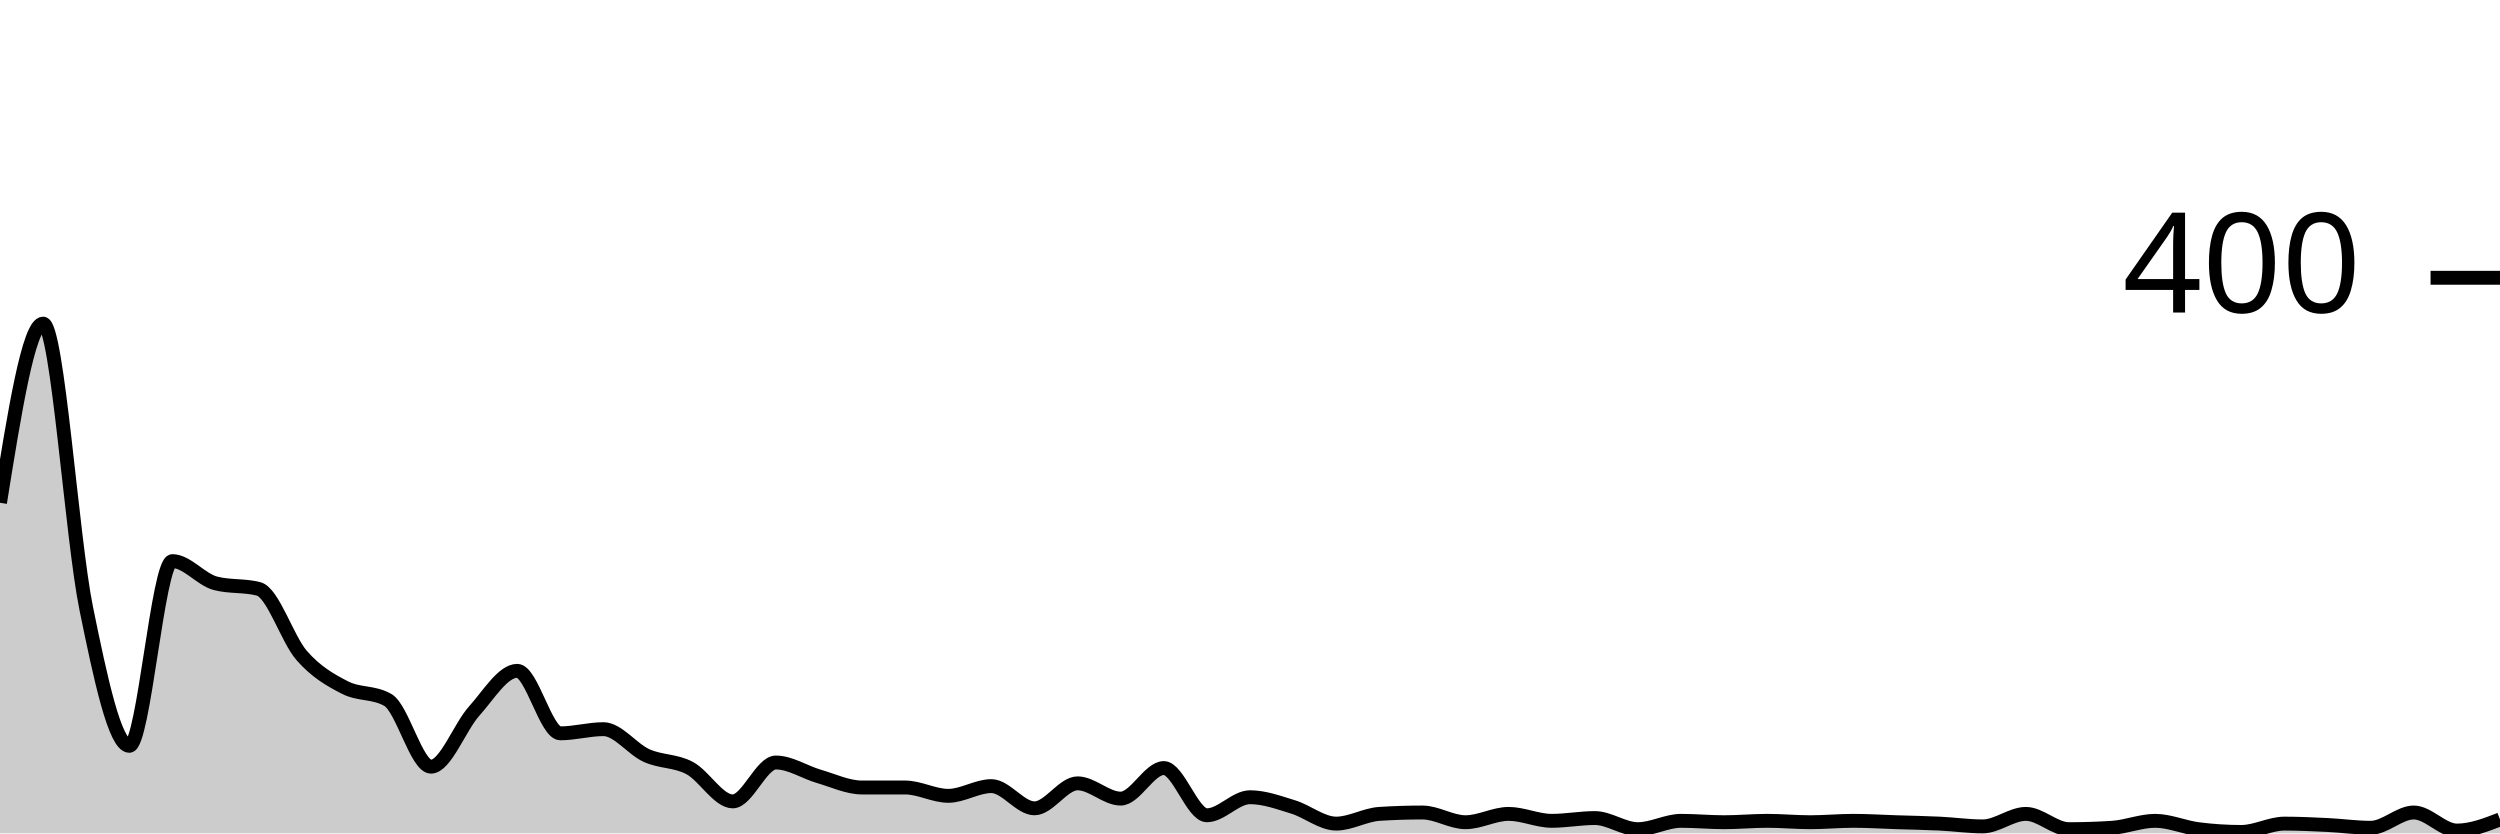
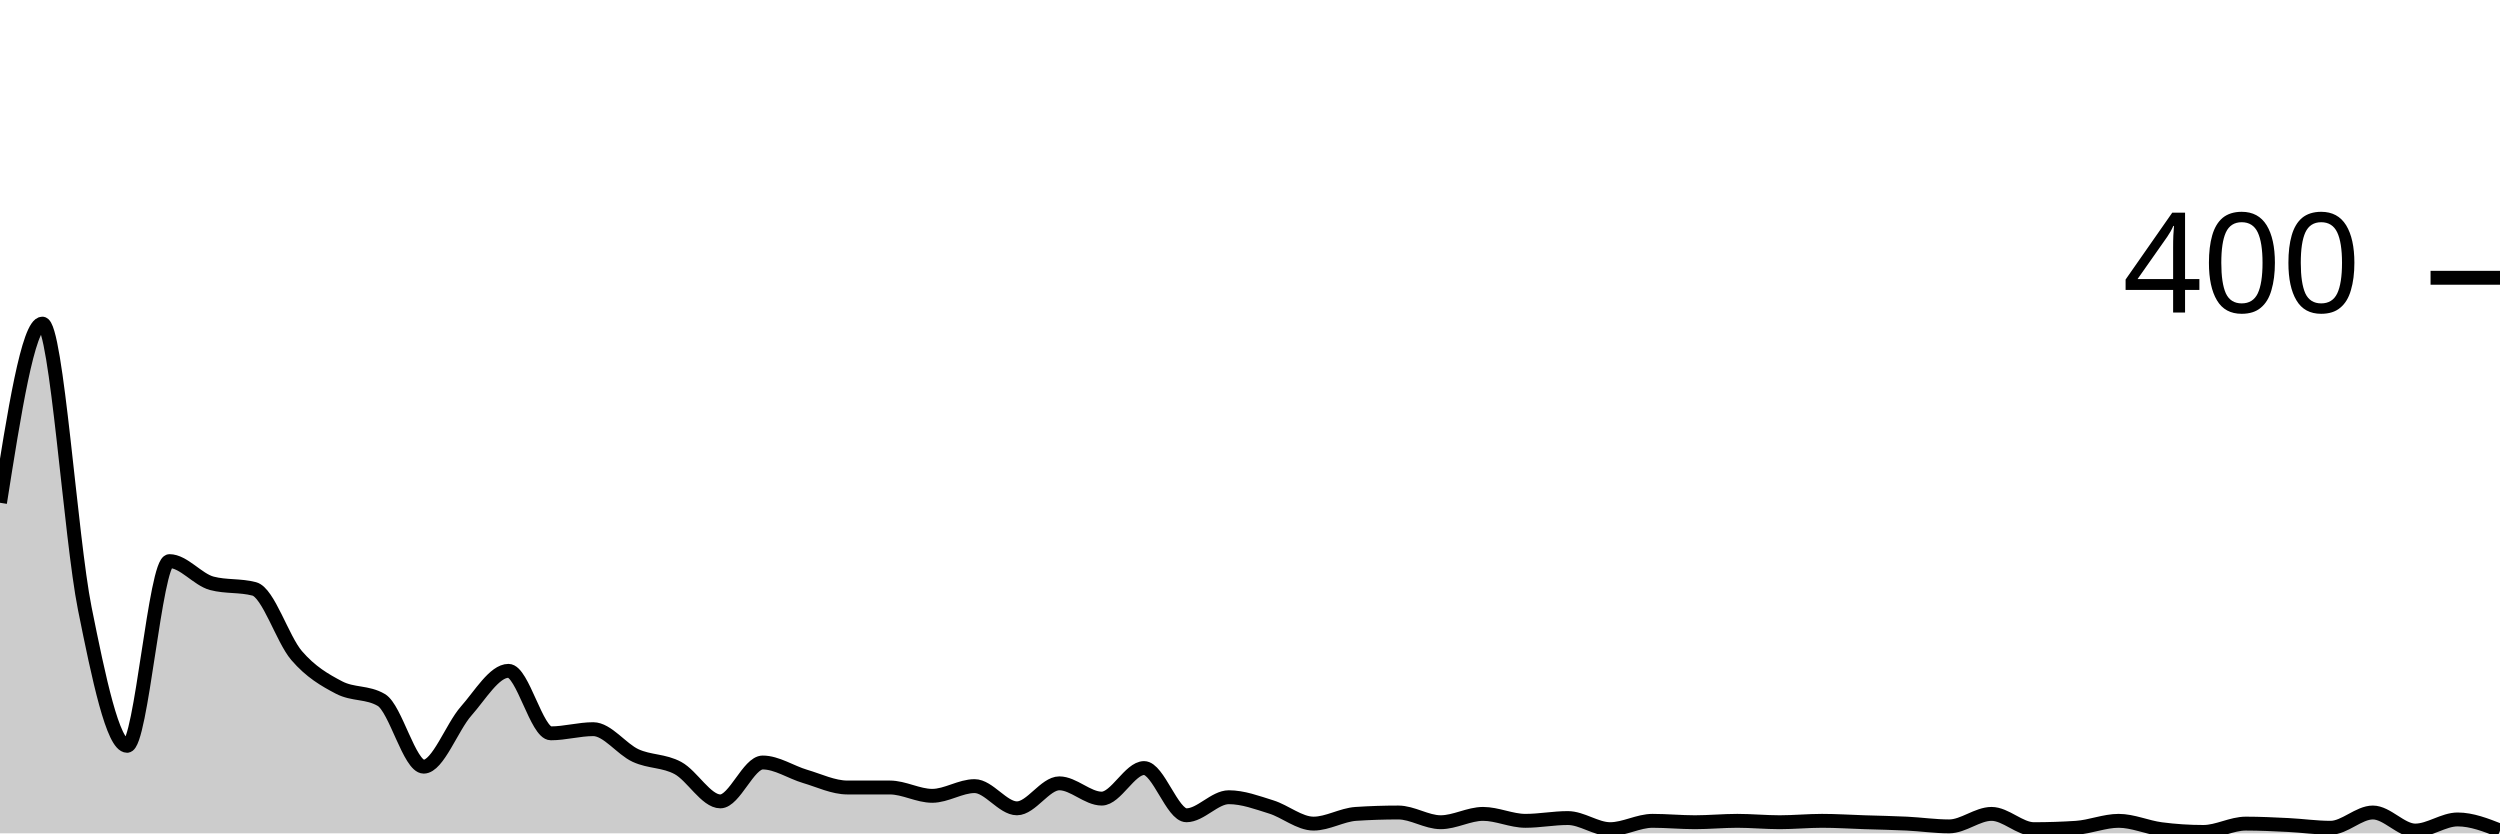
<svg xmlns="http://www.w3.org/2000/svg" viewBox="0 0 180 60">
  <g transform="translate(0,20)">
-     <path class="area" fill="rgba(0, 0, 0, 0.2)" d="M0,16.2C1.034,9.75,2.069,3.3,3.103,3.3C4.138,3.3,5.172,18.733,6.207,23.8C7.241,28.867,8.276,33.7,9.31,33.7C10.345,33.7,11.379,20.4,12.414,20.4C13.448,20.4,14.483,21.733,15.517,22C16.552,22.267,17.586,22.133,18.621,22.4C19.655,22.667,20.69,26.017,21.724,27.2C22.759,28.383,23.793,28.967,24.828,29.5C25.862,30.033,26.897,29.8,27.931,30.4C28.966,31,30,35.2,31.034,35.2C32.069,35.2,33.103,32.35,34.138,31.2C35.172,30.05,36.207,28.3,37.241,28.3C38.276,28.3,39.31,32.8,40.345,32.8C41.379,32.8,42.414,32.5,43.448,32.5C44.483,32.5,45.517,33.933,46.552,34.4C47.586,34.867,48.621,34.75,49.655,35.3C50.69,35.85,51.724,37.7,52.759,37.7C53.793,37.7,54.828,34.9,55.862,34.9C56.897,34.9,57.931,35.6,58.966,35.9C60,36.2,61.034,36.7,62.069,36.7C63.103,36.7,64.138,36.7,65.172,36.7C66.207,36.7,67.241,37.3,68.276,37.3C69.31,37.3,70.345,36.6,71.379,36.6C72.414,36.6,73.448,38.2,74.483,38.2C75.517,38.2,76.552,36.4,77.586,36.4C78.621,36.4,79.655,37.5,80.69,37.5C81.724,37.5,82.759,35.3,83.793,35.3C84.828,35.3,85.862,38.7,86.897,38.7C87.931,38.7,88.966,37.4,90,37.4C91.034,37.4,92.069,37.783,93.103,38.1C94.138,38.417,95.172,39.3,96.207,39.3C97.241,39.3,98.276,38.667,99.31,38.6C100.345,38.533,101.379,38.5,102.414,38.5C103.448,38.5,104.483,39.2,105.517,39.2C106.552,39.2,107.586,38.6,108.621,38.6C109.655,38.6,110.69,39.1,111.724,39.1C112.759,39.1,113.793,38.9,114.828,38.9C115.862,38.9,116.897,39.7,117.931,39.7C118.966,39.7,120,39.1,121.034,39.1C122.069,39.1,123.103,39.2,124.138,39.2C125.172,39.2,126.207,39.1,127.241,39.1C128.276,39.1,129.31,39.2,130.345,39.2C131.379,39.2,132.414,39.1,133.448,39.1C134.483,39.1,135.517,39.167,136.552,39.2C137.586,39.233,138.621,39.25,139.655,39.3C140.69,39.35,141.724,39.5,142.759,39.5C143.793,39.5,144.828,38.6,145.862,38.6C146.897,38.6,147.931,39.7,148.966,39.7C150,39.7,151.034,39.667,152.069,39.6C153.103,39.533,154.138,39.1,155.172,39.1C156.207,39.1,157.241,39.567,158.276,39.7C159.31,39.833,160.345,39.9,161.379,39.9C162.414,39.9,163.448,39.3,164.483,39.3C165.517,39.3,166.552,39.35,167.586,39.4C168.621,39.45,169.655,39.6,170.69,39.6C171.724,39.6,172.759,38.5,173.793,38.5C174.828,38.5,175.862,39.8,176.897,39.8C177.931,39.8,178.966,39.4,180,39L180,40C178.966,40,177.931,40,176.897,40C175.862,40,174.828,40,173.793,40C172.759,40,171.724,40,170.69,40C169.655,40,168.621,40,167.586,40C166.552,40,165.517,40,164.483,40C163.448,40,162.414,40,161.379,40C160.345,40,159.31,40,158.276,40C157.241,40,156.207,40,155.172,40C154.138,40,153.103,40,152.069,40C151.034,40,150,40,148.966,40C147.931,40,146.897,40,145.862,40C144.828,40,143.793,40,142.759,40C141.724,40,140.69,40,139.655,40C138.621,40,137.586,40,136.552,40C135.517,40,134.483,40,133.448,40C132.414,40,131.379,40,130.345,40C129.31,40,128.276,40,127.241,40C126.207,40,125.172,40,124.138,40C123.103,40,122.069,40,121.034,40C120,40,118.966,40,117.931,40C116.897,40,115.862,40,114.828,40C113.793,40,112.759,40,111.724,40C110.69,40,109.655,40,108.621,40C107.586,40,106.552,40,105.517,40C104.483,40,103.448,40,102.414,40C101.379,40,100.345,40,99.31,40C98.276,40,97.241,40,96.207,40C95.172,40,94.138,40,93.103,40C92.069,40,91.034,40,90,40C88.966,40,87.931,40,86.897,40C85.862,40,84.828,40,83.793,40C82.759,40,81.724,40,80.69,40C79.655,40,78.621,40,77.586,40C76.552,40,75.517,40,74.483,40C73.448,40,72.414,40,71.379,40C70.345,40,69.31,40,68.276,40C67.241,40,66.207,40,65.172,40C64.138,40,63.103,40,62.069,40C61.034,40,60,40,58.966,40C57.931,40,56.897,40,55.862,40C54.828,40,53.793,40,52.759,40C51.724,40,50.69,40,49.655,40C48.621,40,47.586,40,46.552,40C45.517,40,44.483,40,43.448,40C42.414,40,41.379,40,40.345,40C39.31,40,38.276,40,37.241,40C36.207,40,35.172,40,34.138,40C33.103,40,32.069,40,31.034,40C30,40,28.966,40,27.931,40C26.897,40,25.862,40,24.828,40C23.793,40,22.759,40,21.724,40C20.69,40,19.655,40,18.621,40C17.586,40,16.552,40,15.517,40C14.483,40,13.448,40,12.414,40C11.379,40,10.345,40,9.31,40C8.276,40,7.241,40,6.207,40C5.172,40,4.138,40,3.103,40C2.069,40,1.034,40,0,40Z" />
-     <path class="line" stroke="black" fill="none" d="M0,16.2C1.034,9.75,2.069,3.3,3.103,3.3C4.138,3.3,5.172,18.733,6.207,23.8C7.241,28.867,8.276,33.7,9.31,33.7C10.345,33.7,11.379,20.4,12.414,20.4C13.448,20.4,14.483,21.733,15.517,22C16.552,22.267,17.586,22.133,18.621,22.4C19.655,22.667,20.69,26.017,21.724,27.2C22.759,28.383,23.793,28.967,24.828,29.5C25.862,30.033,26.897,29.8,27.931,30.4C28.966,31,30,35.2,31.034,35.2C32.069,35.2,33.103,32.35,34.138,31.2C35.172,30.05,36.207,28.3,37.241,28.3C38.276,28.3,39.31,32.8,40.345,32.8C41.379,32.8,42.414,32.5,43.448,32.5C44.483,32.5,45.517,33.933,46.552,34.4C47.586,34.867,48.621,34.75,49.655,35.3C50.69,35.85,51.724,37.7,52.759,37.7C53.793,37.7,54.828,34.9,55.862,34.9C56.897,34.9,57.931,35.6,58.966,35.9C60,36.2,61.034,36.7,62.069,36.7C63.103,36.7,64.138,36.7,65.172,36.7C66.207,36.7,67.241,37.3,68.276,37.3C69.31,37.3,70.345,36.6,71.379,36.6C72.414,36.6,73.448,38.2,74.483,38.2C75.517,38.2,76.552,36.4,77.586,36.4C78.621,36.4,79.655,37.5,80.69,37.5C81.724,37.5,82.759,35.3,83.793,35.3C84.828,35.3,85.862,38.7,86.897,38.7C87.931,38.7,88.966,37.4,90,37.4C91.034,37.4,92.069,37.783,93.103,38.1C94.138,38.417,95.172,39.3,96.207,39.3C97.241,39.3,98.276,38.667,99.31,38.6C100.345,38.533,101.379,38.5,102.414,38.5C103.448,38.5,104.483,39.2,105.517,39.2C106.552,39.2,107.586,38.6,108.621,38.6C109.655,38.6,110.69,39.1,111.724,39.1C112.759,39.1,113.793,38.9,114.828,38.9C115.862,38.9,116.897,39.7,117.931,39.7C118.966,39.7,120,39.1,121.034,39.1C122.069,39.1,123.103,39.2,124.138,39.2C125.172,39.2,126.207,39.1,127.241,39.1C128.276,39.1,129.31,39.2,130.345,39.2C131.379,39.2,132.414,39.1,133.448,39.1C134.483,39.1,135.517,39.167,136.552,39.2C137.586,39.233,138.621,39.25,139.655,39.3C140.69,39.35,141.724,39.5,142.759,39.5C143.793,39.5,144.828,38.6,145.862,38.6C146.897,38.6,147.931,39.7,148.966,39.7C150,39.7,151.034,39.667,152.069,39.6C153.103,39.533,154.138,39.1,155.172,39.1C156.207,39.1,157.241,39.567,158.276,39.7C159.31,39.833,160.345,39.9,161.379,39.9C162.414,39.9,163.448,39.3,164.483,39.3C165.517,39.3,166.552,39.35,167.586,39.4C168.621,39.45,169.655,39.6,170.69,39.6C171.724,39.6,172.759,38.5,173.793,38.5C174.828,38.5,175.862,39.8,176.897,39.8C177.931,39.8,178.966,39.4,180,39" />
+     <path class="area" fill="rgba(0, 0, 0, 0.2)" d="M0,16.2C1.017,9.75,2.034,3.3,3.051,3.3C4.068,3.3,5.085,18.733,6.102,23.8C7.119,28.867,8.136,33.7,9.153,33.7C10.169,33.7,11.186,20.4,12.203,20.4C13.22,20.4,14.237,21.733,15.254,22C16.271,22.267,17.288,22.133,18.305,22.4C19.322,22.667,20.339,26.017,21.356,27.2C22.373,28.383,23.39,28.967,24.407,29.5C25.424,30.033,26.441,29.8,27.458,30.4C28.475,31,29.492,35.2,30.508,35.2C31.525,35.2,32.542,32.35,33.559,31.2C34.576,30.05,35.593,28.3,36.61,28.3C37.627,28.3,38.644,32.8,39.661,32.8C40.678,32.8,41.695,32.5,42.712,32.5C43.729,32.5,44.746,33.933,45.763,34.4C46.78,34.867,47.797,34.75,48.814,35.3C49.831,35.85,50.847,37.7,51.864,37.7C52.881,37.7,53.898,34.9,54.915,34.9C55.932,34.9,56.949,35.6,57.966,35.9C58.983,36.2,60,36.7,61.017,36.7C62.034,36.7,63.051,36.7,64.068,36.7C65.085,36.7,66.102,37.3,67.119,37.3C68.136,37.3,69.153,36.6,70.169,36.6C71.186,36.6,72.203,38.2,73.22,38.2C74.237,38.2,75.254,36.4,76.271,36.4C77.288,36.4,78.305,37.5,79.322,37.5C80.339,37.5,81.356,35.3,82.373,35.3C83.39,35.3,84.407,38.7,85.424,38.7C86.441,38.7,87.458,37.4,88.475,37.4C89.492,37.4,90.508,37.783,91.525,38.1C92.542,38.417,93.559,39.3,94.576,39.3C95.593,39.3,96.61,38.667,97.627,38.6C98.644,38.533,99.661,38.5,100.678,38.5C101.695,38.5,102.712,39.2,103.729,39.2C104.746,39.2,105.763,38.6,106.78,38.6C107.797,38.6,108.814,39.1,109.831,39.1C110.847,39.1,111.864,38.9,112.881,38.9C113.898,38.9,114.915,39.7,115.932,39.7C116.949,39.7,117.966,39.1,118.983,39.1C120,39.1,121.017,39.2,122.034,39.2C123.051,39.2,124.068,39.1,125.085,39.1C126.102,39.1,127.119,39.2,128.136,39.2C129.153,39.2,130.169,39.1,131.186,39.1C132.203,39.1,133.22,39.167,134.237,39.2C135.254,39.233,136.271,39.25,137.288,39.3C138.305,39.35,139.322,39.5,140.339,39.5C141.356,39.5,142.373,38.6,143.39,38.6C144.407,38.6,145.424,39.7,146.441,39.7C147.458,39.7,148.475,39.667,149.492,39.6C150.508,39.533,151.525,39.1,152.542,39.1C153.559,39.1,154.576,39.567,155.593,39.7C156.61,39.833,157.627,39.9,158.644,39.9C159.661,39.9,160.678,39.3,161.695,39.3C162.712,39.3,163.729,39.35,164.746,39.4C165.763,39.45,166.78,39.6,167.797,39.6C168.814,39.6,169.831,38.5,170.847,38.5C171.864,38.5,172.881,39.8,173.898,39.8C174.915,39.8,175.932,39,176.949,39C177.966,39,178.983,39.4,180,39.8L180,40C178.983,40,177.966,40,176.949,40C175.932,40,174.915,40,173.898,40C172.881,40,171.864,40,170.847,40C169.831,40,168.814,40,167.797,40C166.78,40,165.763,40,164.746,40C163.729,40,162.712,40,161.695,40C160.678,40,159.661,40,158.644,40C157.627,40,156.61,40,155.593,40C154.576,40,153.559,40,152.542,40C151.525,40,150.508,40,149.492,40C148.475,40,147.458,40,146.441,40C145.424,40,144.407,40,143.39,40C142.373,40,141.356,40,140.339,40C139.322,40,138.305,40,137.288,40C136.271,40,135.254,40,134.237,40C133.22,40,132.203,40,131.186,40C130.169,40,129.153,40,128.136,40C127.119,40,126.102,40,125.085,40C124.068,40,123.051,40,122.034,40C121.017,40,120,40,118.983,40C117.966,40,116.949,40,115.932,40C114.915,40,113.898,40,112.881,40C111.864,40,110.847,40,109.831,40C108.814,40,107.797,40,106.78,40C105.763,40,104.746,40,103.729,40C102.712,40,101.695,40,100.678,40C99.661,40,98.644,40,97.627,40C96.61,40,95.593,40,94.576,40C93.559,40,92.542,40,91.525,40C90.508,40,89.492,40,88.475,40C87.458,40,86.441,40,85.424,40C84.407,40,83.39,40,82.373,40C81.356,40,80.339,40,79.322,40C78.305,40,77.288,40,76.271,40C75.254,40,74.237,40,73.22,40C72.203,40,71.186,40,70.169,40C69.153,40,68.136,40,67.119,40C66.102,40,65.085,40,64.068,40C63.051,40,62.034,40,61.017,40C60,40,58.983,40,57.966,40C56.949,40,55.932,40,54.915,40C53.898,40,52.881,40,51.864,40C50.847,40,49.831,40,48.814,40C47.797,40,46.78,40,45.763,40C44.746,40,43.729,40,42.712,40C41.695,40,40.678,40,39.661,40C38.644,40,37.627,40,36.61,40C35.593,40,34.576,40,33.559,40C32.542,40,31.525,40,30.508,40C29.492,40,28.475,40,27.458,40C26.441,40,25.424,40,24.407,40C23.39,40,22.373,40,21.356,40C20.339,40,19.322,40,18.305,40C17.288,40,16.271,40,15.254,40C14.237,40,13.22,40,12.203,40C11.186,40,10.169,40,9.153,40C8.136,40,7.119,40,6.102,40C5.085,40,4.068,40,3.051,40C2.034,40,1.017,40,0,40Z" />
+     <path class="line" stroke="black" fill="none" d="M0,16.2C1.017,9.75,2.034,3.3,3.051,3.3C4.068,3.3,5.085,18.733,6.102,23.8C7.119,28.867,8.136,33.7,9.153,33.7C10.169,33.7,11.186,20.4,12.203,20.4C13.22,20.4,14.237,21.733,15.254,22C16.271,22.267,17.288,22.133,18.305,22.4C19.322,22.667,20.339,26.017,21.356,27.2C22.373,28.383,23.39,28.967,24.407,29.5C25.424,30.033,26.441,29.8,27.458,30.4C28.475,31,29.492,35.2,30.508,35.2C31.525,35.2,32.542,32.35,33.559,31.2C34.576,30.05,35.593,28.3,36.61,28.3C37.627,28.3,38.644,32.8,39.661,32.8C40.678,32.8,41.695,32.5,42.712,32.5C43.729,32.5,44.746,33.933,45.763,34.4C46.78,34.867,47.797,34.75,48.814,35.3C49.831,35.85,50.847,37.7,51.864,37.7C52.881,37.7,53.898,34.9,54.915,34.9C55.932,34.9,56.949,35.6,57.966,35.9C58.983,36.2,60,36.7,61.017,36.7C62.034,36.7,63.051,36.7,64.068,36.7C65.085,36.7,66.102,37.3,67.119,37.3C68.136,37.3,69.153,36.6,70.169,36.6C71.186,36.6,72.203,38.2,73.22,38.2C74.237,38.2,75.254,36.4,76.271,36.4C77.288,36.4,78.305,37.5,79.322,37.5C80.339,37.5,81.356,35.3,82.373,35.3C83.39,35.3,84.407,38.7,85.424,38.7C86.441,38.7,87.458,37.4,88.475,37.4C89.492,37.4,90.508,37.783,91.525,38.1C92.542,38.417,93.559,39.3,94.576,39.3C95.593,39.3,96.61,38.667,97.627,38.6C98.644,38.533,99.661,38.5,100.678,38.5C101.695,38.5,102.712,39.2,103.729,39.2C104.746,39.2,105.763,38.6,106.78,38.6C107.797,38.6,108.814,39.1,109.831,39.1C110.847,39.1,111.864,38.9,112.881,38.9C113.898,38.9,114.915,39.7,115.932,39.7C116.949,39.7,117.966,39.1,118.983,39.1C120,39.1,121.017,39.2,122.034,39.2C123.051,39.2,124.068,39.1,125.085,39.1C126.102,39.1,127.119,39.2,128.136,39.2C129.153,39.2,130.169,39.1,131.186,39.1C132.203,39.1,133.22,39.167,134.237,39.2C135.254,39.233,136.271,39.25,137.288,39.3C138.305,39.35,139.322,39.5,140.339,39.5C141.356,39.5,142.373,38.6,143.39,38.6C144.407,38.6,145.424,39.7,146.441,39.7C147.458,39.7,148.475,39.667,149.492,39.6C150.508,39.533,151.525,39.1,152.542,39.1C153.559,39.1,154.576,39.567,155.593,39.7C156.61,39.833,157.627,39.9,158.644,39.9C159.661,39.9,160.678,39.3,161.695,39.3C162.712,39.3,163.729,39.35,164.746,39.4C165.763,39.45,166.78,39.6,167.797,39.6C168.814,39.6,169.831,38.5,170.847,38.5C171.864,38.5,172.881,39.8,173.898,39.8C174.915,39.8,175.932,39,176.949,39C177.966,39,178.983,39.4,180,39.8" />
    <path class="axis-ceiling" stroke-width="1" stroke="black" fill="none" d="M175,0L180,0" />
    <text class="axis-ceiling-label" font-family="sans-serif" text-anchor="end" font-size="10px" x="170" y="2.5">400</text>
  </g>
</svg>
